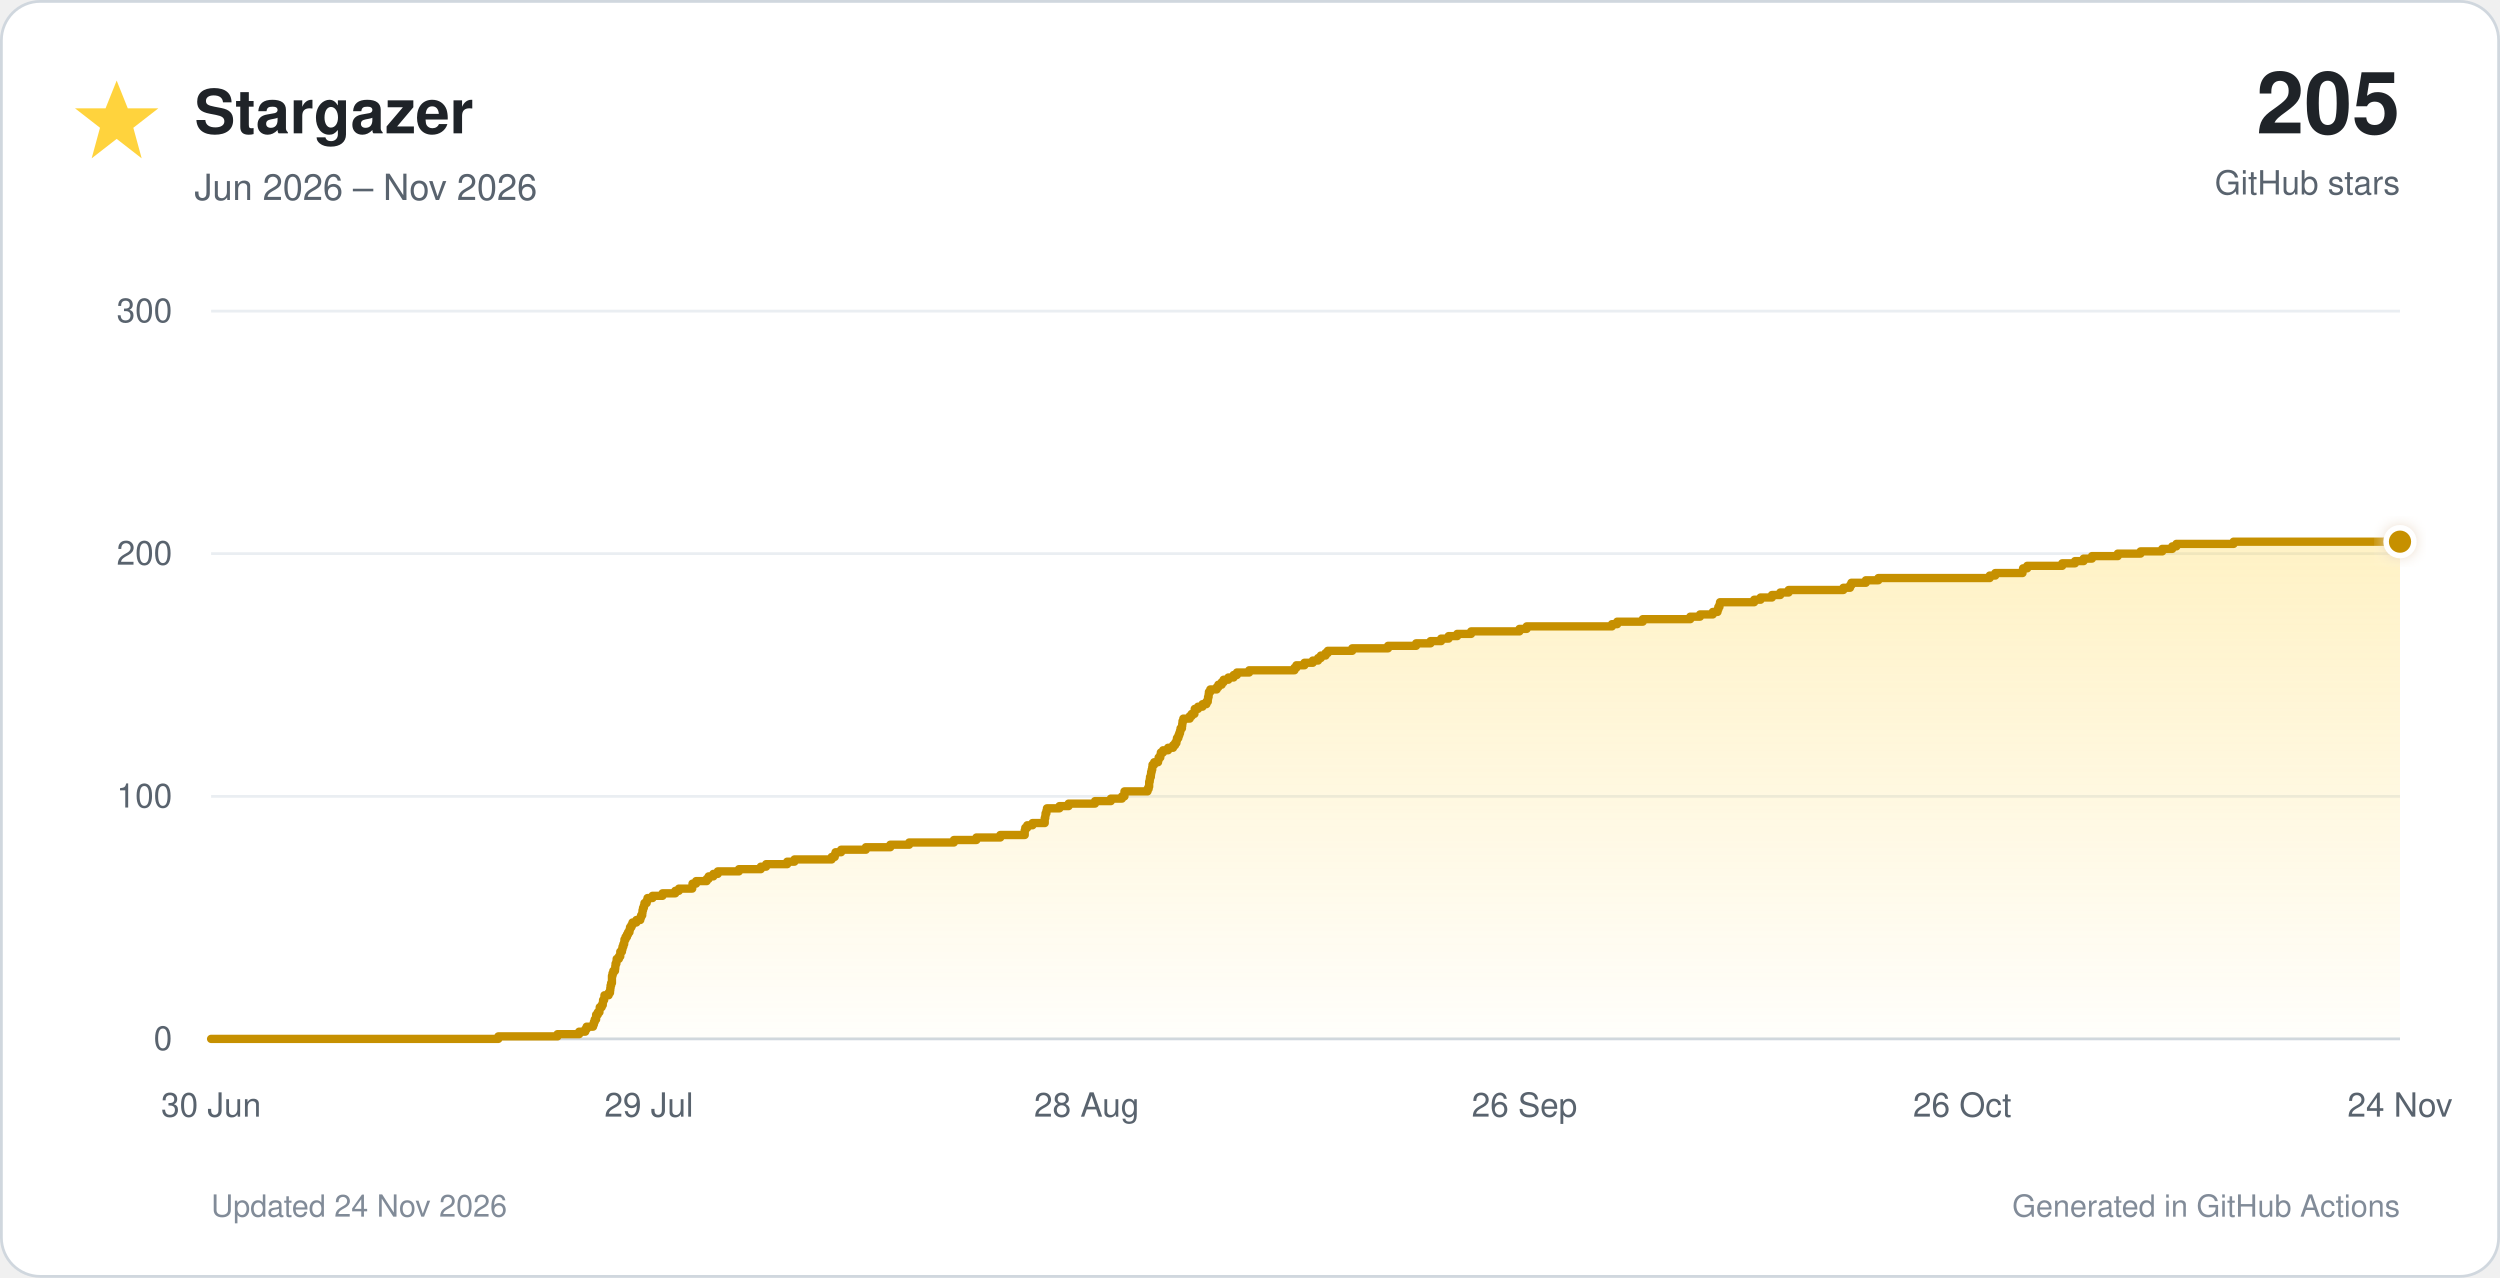
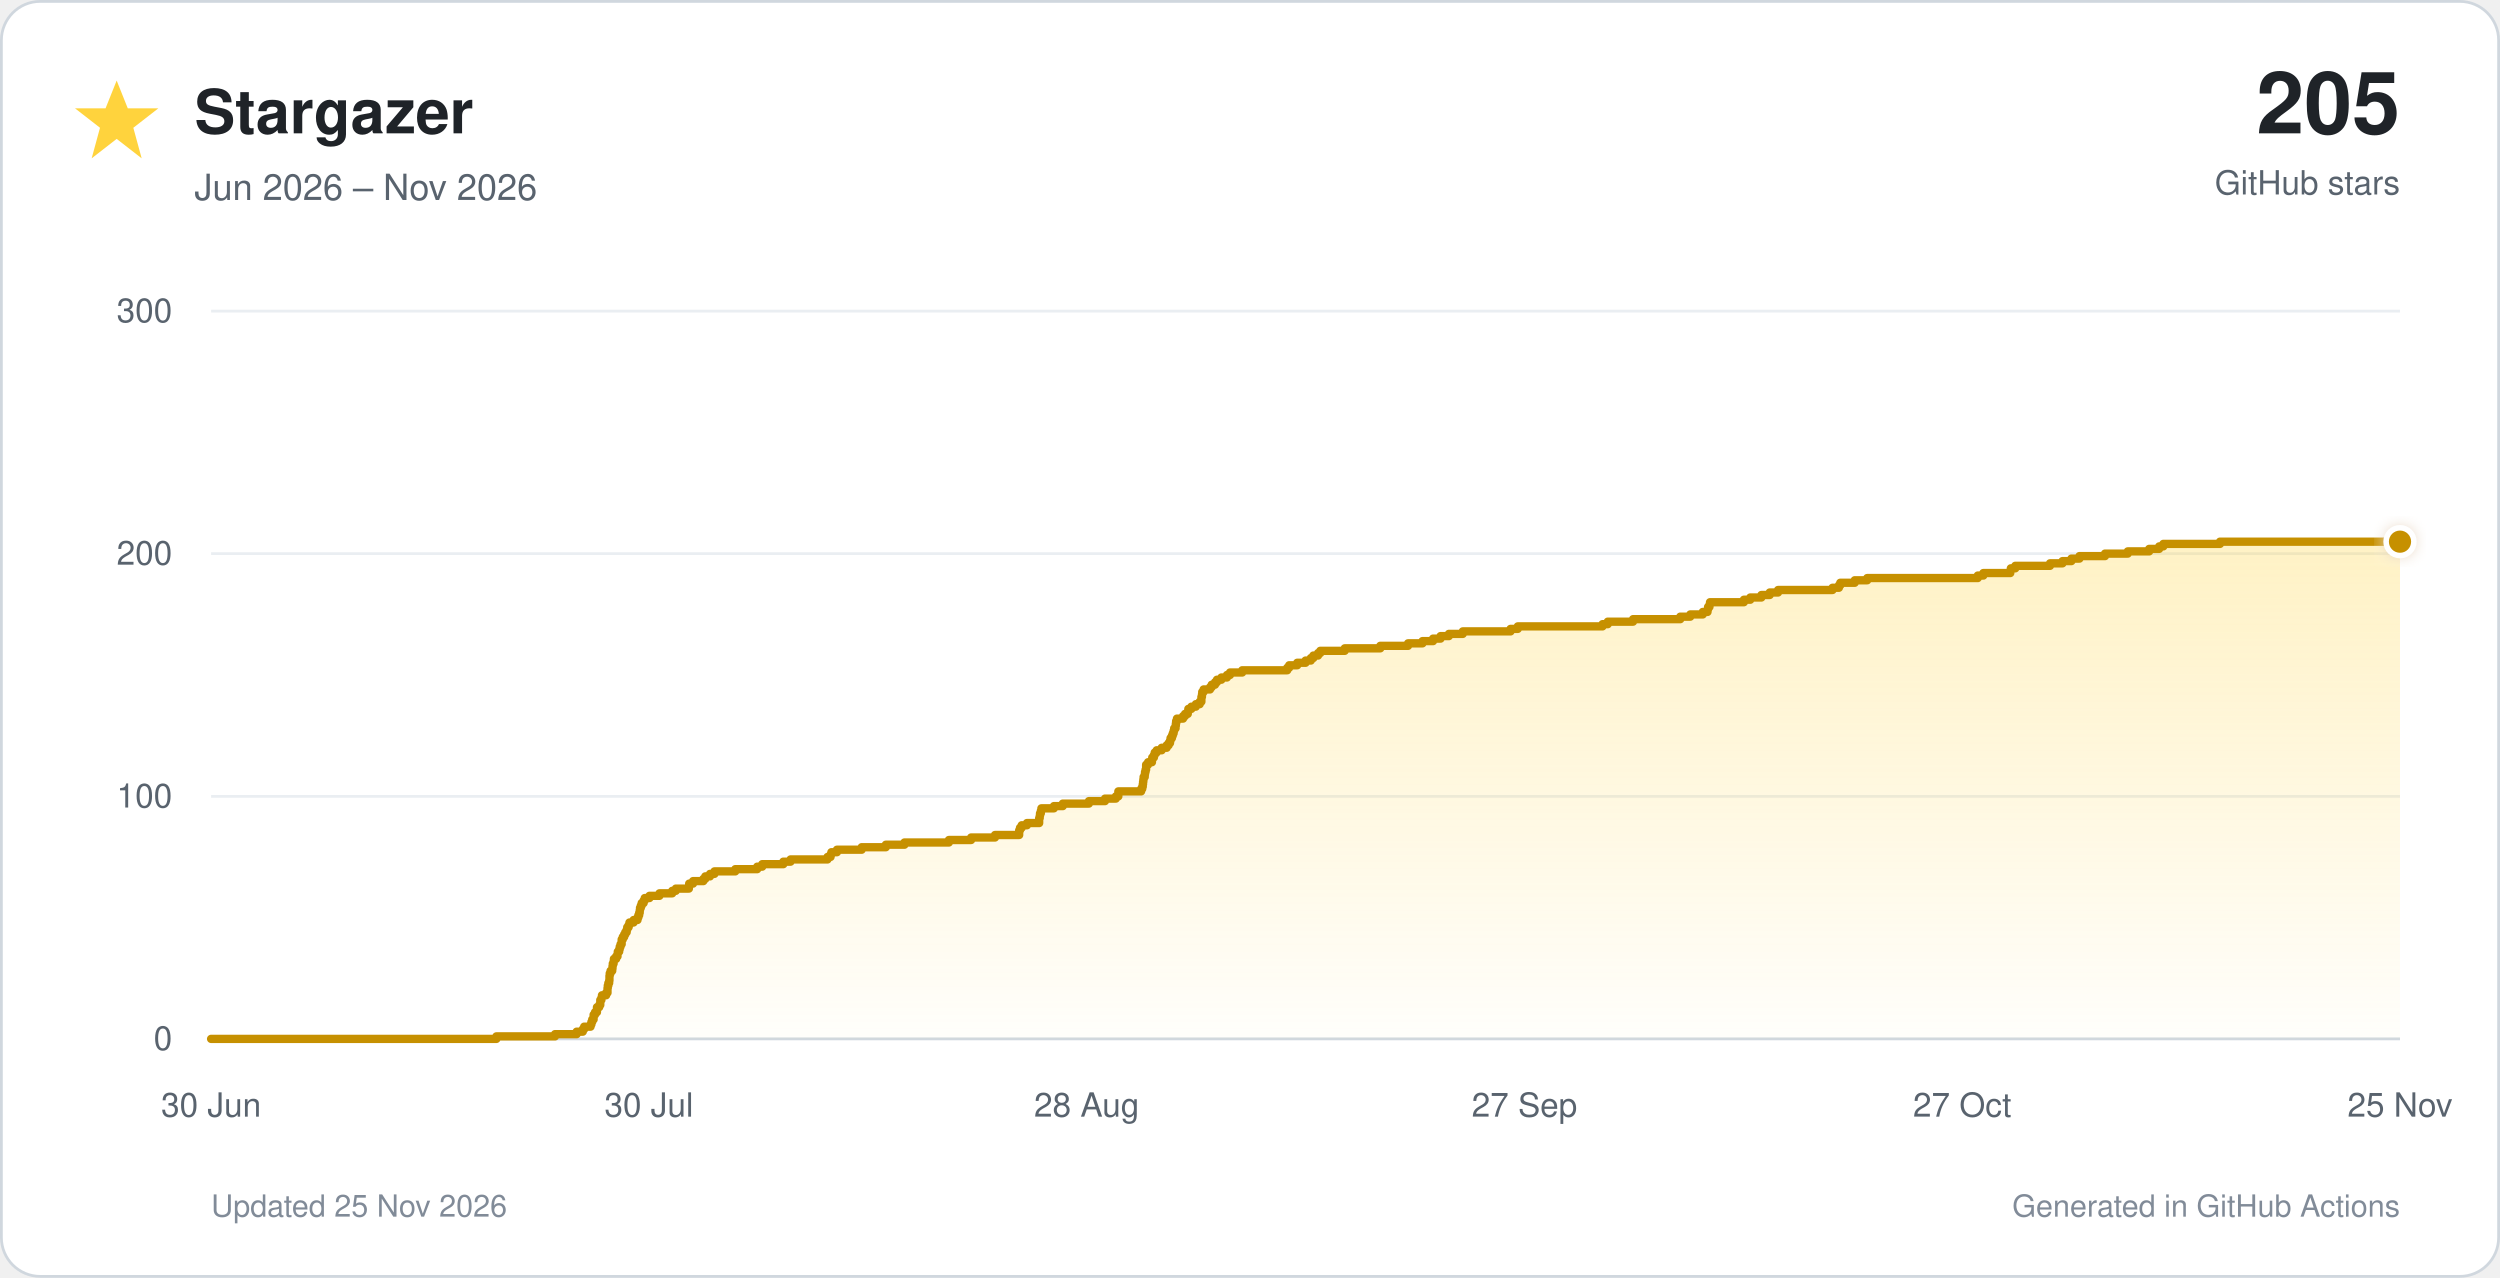
<svg xmlns="http://www.w3.org/2000/svg" viewBox="0 0 900 460" role="img">
  <defs>
    <linearGradient id="star-fill" x1="0" y1="0" x2="0" y2="1">
      <stop offset="0%" stop-color="#ffd33d" stop-opacity="0.30" />
      <stop offset="100%" stop-color="#ffd33d" stop-opacity="0.02" />
    </linearGradient>
    <filter id="glow" x="-40%" y="-40%" width="180%" height="180%">
      <feGaussianBlur stdDeviation="3" result="blur" />
      <feMerge>
        <feMergeNode in="blur" />
        <feMergeNode in="SourceGraphic" />
      </feMerge>
    </filter>
  </defs>
  <style>
    text { font-family: -apple-system, BlinkMacSystemFont, 'Segoe UI', Helvetica, Arial, sans-serif; }
    .tick { fill: #59636e; font-size: 12px; }
  </style>
  <rect x="0.5" y="0.5" width="899" height="459" rx="14" fill="#ffffff" stroke="#d0d7de" />
  <polygon points="42,29 46,39 57,39 48,46 51,57 42,50 33,57 36,46 27,39 38,39" fill="#ffd33d" />
  <text x="70" y="48" font-size="22" font-weight="700" fill="#1f2328">Stargazer</text>
  <text x="70" y="72" font-size="13" fill="#59636e">Jun 2026 – Nov 2026</text>
  <text x="864" y="48" text-anchor="end" font-size="31" font-weight="750" fill="#1f2328">205</text>
  <text x="864" y="70" text-anchor="end" font-size="12" fill="#59636e">GitHub stars</text>
  <line x1="76" y1="374.0" x2="864" y2="374.0" stroke="#d0d7de" stroke-width="1" />
  <text x="62" y="378.0" text-anchor="end" class="tick">0</text>
  <line x1="76" y1="286.7" x2="864" y2="286.7" stroke="#eaeef2" stroke-width="1" />
  <text x="62" y="290.7" text-anchor="end" class="tick">100</text>
  <line x1="76" y1="199.3" x2="864" y2="199.3" stroke="#eaeef2" stroke-width="1" />
  <text x="62" y="203.3" text-anchor="end" class="tick">200</text>
  <line x1="76" y1="112.0" x2="864" y2="112.0" stroke="#eaeef2" stroke-width="1" />
  <text x="62" y="116.0" text-anchor="end" class="tick">300</text>
  <text x="76.0" y="402" text-anchor="middle" class="tick">30 Jun</text>
-   <text x="233.6" y="402" text-anchor="middle" class="tick">29 Jul</text>
+   <text x="233.6" y="402" text-anchor="middle" class="tick">30 Jul</text>
  <text x="391.2" y="402" text-anchor="middle" class="tick">28 Aug</text>
-   <text x="548.8" y="402" text-anchor="middle" class="tick">26 Sep</text>
-   <text x="706.4" y="402" text-anchor="middle" class="tick">26 Oct</text>
-   <text x="864.0" y="402" text-anchor="middle" class="tick">24 Nov</text>
-   <path d="M 76.0 374.0 H 179.4 V 373.1 H 200.7 V 372.3 H 208.5 V 371.4 H 210.7 V 370.5 H 211.2 V 369.6 H 213.5 V 368.8 H 213.8 V 367.9 H 214.1 V 367.0 H 214.6 V 366.1 H 214.6 V 365.3 H 215.2 V 364.4 H 215.8 V 363.5 H 215.9 V 362.6 H 216.6 V 361.8 H 217.0 V 360.9 H 217.1 V 360.0 H 217.5 V 359.2 H 217.6 V 358.3 H 219.1 V 357.4 H 219.6 V 356.5 H 219.7 V 355.7 H 219.8 V 354.8 H 220.0 V 353.9 H 220.3 V 353.0 H 220.3 V 352.2 H 220.3 V 351.3 H 220.5 V 350.4 H 220.8 V 349.5 H 221.4 V 348.7 H 221.5 V 347.8 H 221.6 V 346.9 H 221.9 V 346.1 H 222.0 V 345.2 H 222.8 V 344.3 H 223.3 V 343.4 H 223.3 V 342.6 H 223.9 V 341.7 H 224.1 V 340.8 H 224.4 V 339.9 H 224.7 V 339.1 H 224.8 V 338.2 H 225.2 V 337.3 H 225.7 V 336.4 H 226.1 V 335.6 H 226.6 V 334.7 H 226.8 V 333.8 H 227.3 V 333.0 H 227.7 V 332.1 H 229.1 V 331.2 H 230.5 V 330.3 H 230.8 V 329.5 H 231.2 V 328.6 H 231.3 V 327.7 H 231.5 V 326.8 H 231.8 V 326.0 H 232.0 V 325.1 H 232.8 V 324.2 H 233.1 V 323.3 H 234.9 V 322.5 H 238.5 V 321.6 H 243.1 V 320.7 H 244.4 V 319.9 H 249.2 V 319.0 H 249.3 V 318.1 H 250.6 V 317.2 H 254.4 V 316.4 H 255.1 V 315.5 H 256.8 V 314.6 H 258.4 V 313.7 H 266.0 V 312.9 H 273.9 V 312.0 H 275.8 V 311.1 H 283.4 V 310.2 H 286.0 V 309.4 H 299.4 V 308.5 H 300.5 V 307.6 H 300.8 V 306.8 H 302.8 V 305.9 H 311.7 V 305.0 H 320.5 V 304.1 H 327.3 V 303.3 H 343.4 V 302.4 H 351.5 V 301.5 H 360.1 V 300.6 H 368.9 V 299.8 H 368.9 V 298.9 H 369.1 V 298.0 H 369.8 V 297.1 H 371.7 V 296.3 H 376.1 V 295.4 H 376.1 V 294.5 H 376.3 V 293.7 H 376.4 V 292.8 H 376.7 V 291.9 H 376.9 V 291.0 H 381.4 V 290.2 H 384.7 V 289.3 H 394.2 V 288.4 H 399.9 V 287.5 H 403.9 V 286.7 H 404.8 V 285.8 H 404.8 V 284.9 H 413.1 V 284.0 H 413.5 V 283.2 H 413.7 V 282.3 H 413.7 V 281.4 H 413.9 V 280.6 H 414.0 V 279.7 H 414.3 V 278.8 H 414.4 V 277.9 H 414.6 V 277.1 H 414.8 V 276.2 H 414.9 V 275.3 H 415.5 V 274.4 H 416.9 V 273.6 H 417.1 V 272.7 H 417.7 V 271.8 H 417.9 V 270.9 H 418.7 V 270.1 H 420.5 V 269.2 H 422.3 V 268.3 H 423.0 V 267.5 H 423.5 V 266.6 H 423.7 V 265.7 H 424.2 V 264.8 H 424.5 V 264.0 H 424.8 V 263.1 H 425.0 V 262.2 H 425.5 V 261.3 H 425.6 V 260.5 H 425.7 V 259.6 H 426.0 V 258.7 H 428.3 V 257.8 H 429.0 V 257.0 H 430.0 V 256.1 H 430.1 V 255.2 H 431.3 V 254.4 H 432.9 V 253.5 H 434.3 V 252.6 H 434.8 V 251.7 H 434.9 V 250.9 H 435.1 V 250.0 H 435.2 V 249.1 H 435.7 V 248.2 H 438.0 V 247.4 H 438.6 V 246.5 H 439.8 V 245.6 H 440.5 V 244.7 H 442.2 V 243.9 H 444.1 V 243.0 H 445.3 V 242.1 H 449.7 V 241.3 H 466.0 V 240.4 H 466.7 V 239.5 H 469.6 V 238.6 H 472.6 V 237.8 H 474.5 V 236.9 H 475.5 V 236.0 H 477.2 V 235.1 H 478.0 V 234.3 H 486.8 V 233.4 H 499.7 V 232.5 H 509.8 V 231.6 H 515.0 V 230.8 H 518.8 V 229.9 H 521.5 V 229.0 H 524.6 V 228.2 H 529.6 V 227.3 H 547.0 V 226.4 H 549.6 V 225.5 H 580.3 V 224.7 H 582.2 V 223.8 H 591.4 V 222.9 H 608.5 V 222.0 H 612.0 V 221.2 H 616.6 V 220.3 H 618.3 V 219.4 H 618.6 V 218.5 H 619.0 V 217.7 H 619.2 V 216.8 H 631.5 V 215.9 H 633.8 V 215.1 H 637.9 V 214.2 H 640.9 V 213.3 H 643.9 V 212.4 H 663.6 V 211.6 H 666.0 V 210.7 H 666.5 V 209.8 H 671.7 V 208.9 H 676.2 V 208.1 H 716.3 V 207.2 H 718.3 V 206.3 H 728.1 V 205.4 H 728.3 V 204.6 H 729.8 V 203.7 H 742.4 V 202.8 H 747.0 V 202.0 H 750.1 V 201.1 H 753.1 V 200.2 H 762.4 V 199.3 H 770.6 V 198.5 H 778.4 V 197.6 H 782.0 V 196.7 H 783.5 V 195.8 H 804.1 V 195.0 H 864.0 V 374 H 76.0 Z" fill="url(#star-fill)" />
-   <path d="M 76.0 374.0 H 179.4 V 373.1 H 200.7 V 372.3 H 208.5 V 371.4 H 210.7 V 370.5 H 211.2 V 369.6 H 213.5 V 368.8 H 213.8 V 367.9 H 214.1 V 367.0 H 214.6 V 366.1 H 214.6 V 365.3 H 215.2 V 364.4 H 215.8 V 363.5 H 215.9 V 362.6 H 216.6 V 361.8 H 217.0 V 360.9 H 217.1 V 360.0 H 217.5 V 359.2 H 217.6 V 358.3 H 219.1 V 357.4 H 219.6 V 356.5 H 219.7 V 355.7 H 219.8 V 354.8 H 220.0 V 353.9 H 220.3 V 353.0 H 220.3 V 352.2 H 220.3 V 351.3 H 220.5 V 350.4 H 220.8 V 349.5 H 221.4 V 348.7 H 221.5 V 347.8 H 221.6 V 346.9 H 221.9 V 346.1 H 222.0 V 345.2 H 222.8 V 344.3 H 223.3 V 343.4 H 223.3 V 342.6 H 223.9 V 341.7 H 224.1 V 340.8 H 224.4 V 339.9 H 224.7 V 339.1 H 224.8 V 338.2 H 225.2 V 337.3 H 225.7 V 336.4 H 226.1 V 335.6 H 226.6 V 334.7 H 226.8 V 333.8 H 227.3 V 333.0 H 227.7 V 332.1 H 229.1 V 331.2 H 230.5 V 330.3 H 230.8 V 329.5 H 231.2 V 328.6 H 231.3 V 327.7 H 231.5 V 326.8 H 231.8 V 326.0 H 232.0 V 325.1 H 232.8 V 324.2 H 233.1 V 323.3 H 234.9 V 322.5 H 238.5 V 321.6 H 243.1 V 320.7 H 244.4 V 319.9 H 249.2 V 319.0 H 249.3 V 318.1 H 250.6 V 317.2 H 254.4 V 316.4 H 255.1 V 315.5 H 256.8 V 314.6 H 258.4 V 313.7 H 266.0 V 312.9 H 273.9 V 312.0 H 275.8 V 311.1 H 283.4 V 310.2 H 286.0 V 309.4 H 299.4 V 308.5 H 300.5 V 307.6 H 300.8 V 306.8 H 302.8 V 305.9 H 311.7 V 305.0 H 320.5 V 304.1 H 327.3 V 303.3 H 343.4 V 302.4 H 351.5 V 301.5 H 360.1 V 300.6 H 368.9 V 299.8 H 368.9 V 298.9 H 369.1 V 298.0 H 369.8 V 297.1 H 371.7 V 296.3 H 376.1 V 295.4 H 376.1 V 294.5 H 376.3 V 293.7 H 376.4 V 292.8 H 376.7 V 291.9 H 376.9 V 291.0 H 381.4 V 290.2 H 384.7 V 289.3 H 394.2 V 288.4 H 399.9 V 287.5 H 403.9 V 286.7 H 404.8 V 285.8 H 404.8 V 284.9 H 413.1 V 284.0 H 413.5 V 283.2 H 413.7 V 282.3 H 413.7 V 281.4 H 413.9 V 280.6 H 414.0 V 279.7 H 414.3 V 278.8 H 414.4 V 277.9 H 414.6 V 277.1 H 414.8 V 276.2 H 414.9 V 275.3 H 415.5 V 274.4 H 416.9 V 273.6 H 417.1 V 272.7 H 417.7 V 271.8 H 417.9 V 270.9 H 418.7 V 270.1 H 420.5 V 269.2 H 422.3 V 268.3 H 423.0 V 267.5 H 423.5 V 266.6 H 423.7 V 265.7 H 424.2 V 264.8 H 424.5 V 264.0 H 424.8 V 263.1 H 425.0 V 262.2 H 425.5 V 261.3 H 425.6 V 260.5 H 425.7 V 259.6 H 426.0 V 258.7 H 428.3 V 257.8 H 429.0 V 257.0 H 430.0 V 256.1 H 430.1 V 255.2 H 431.3 V 254.4 H 432.9 V 253.5 H 434.3 V 252.6 H 434.8 V 251.7 H 434.9 V 250.9 H 435.1 V 250.0 H 435.2 V 249.1 H 435.7 V 248.2 H 438.0 V 247.4 H 438.6 V 246.5 H 439.8 V 245.6 H 440.5 V 244.7 H 442.2 V 243.9 H 444.1 V 243.0 H 445.3 V 242.1 H 449.7 V 241.3 H 466.0 V 240.4 H 466.7 V 239.5 H 469.6 V 238.6 H 472.6 V 237.8 H 474.5 V 236.9 H 475.5 V 236.0 H 477.2 V 235.1 H 478.0 V 234.3 H 486.8 V 233.4 H 499.7 V 232.5 H 509.8 V 231.6 H 515.0 V 230.8 H 518.8 V 229.9 H 521.5 V 229.0 H 524.6 V 228.2 H 529.6 V 227.3 H 547.0 V 226.4 H 549.6 V 225.5 H 580.3 V 224.7 H 582.2 V 223.8 H 591.4 V 222.9 H 608.5 V 222.0 H 612.0 V 221.2 H 616.6 V 220.3 H 618.3 V 219.4 H 618.6 V 218.5 H 619.0 V 217.7 H 619.2 V 216.8 H 631.5 V 215.9 H 633.8 V 215.1 H 637.9 V 214.2 H 640.9 V 213.3 H 643.9 V 212.4 H 663.6 V 211.6 H 666.0 V 210.7 H 666.5 V 209.8 H 671.7 V 208.9 H 676.2 V 208.1 H 716.3 V 207.2 H 718.3 V 206.3 H 728.1 V 205.4 H 728.3 V 204.6 H 729.8 V 203.7 H 742.4 V 202.8 H 747.0 V 202.0 H 750.1 V 201.1 H 753.1 V 200.2 H 762.4 V 199.3 H 770.6 V 198.5 H 778.4 V 197.6 H 782.0 V 196.7 H 783.5 V 195.8 H 804.1 V 195.0 H 864.0" fill="none" stroke="#c69000" stroke-width="3" stroke-linecap="round" stroke-linejoin="round" />
+   <text x="548.8" y="402" text-anchor="middle" class="tick">27 Sep</text>
+   <text x="706.4" y="402" text-anchor="middle" class="tick">27 Oct</text>
+   <text x="864.0" y="402" text-anchor="middle" class="tick">25 Nov</text>
+   <path d="M 76.0 374.0 H 178.7 V 373.1 H 199.8 V 372.3 H 207.6 V 371.4 H 209.8 V 370.5 H 210.3 V 369.6 H 212.6 V 368.8 H 212.9 V 367.9 H 213.2 V 367.0 H 213.7 V 366.1 H 213.7 V 365.3 H 214.2 V 364.4 H 214.9 V 363.5 H 214.9 V 362.6 H 215.7 V 361.8 H 216.1 V 360.9 H 216.1 V 360.0 H 216.5 V 359.2 H 216.7 V 358.3 H 218.2 V 357.4 H 218.7 V 356.5 H 218.7 V 355.7 H 218.8 V 354.8 H 219.0 V 353.9 H 219.3 V 353.0 H 219.4 V 352.2 H 219.4 V 351.3 H 219.5 V 350.4 H 219.8 V 349.5 H 220.4 V 348.7 H 220.5 V 347.8 H 220.6 V 346.9 H 220.9 V 346.1 H 221.0 V 345.2 H 221.8 V 344.3 H 222.3 V 343.4 H 222.4 V 342.6 H 222.9 V 341.7 H 223.1 V 340.8 H 223.4 V 339.9 H 223.8 V 339.1 H 223.8 V 338.2 H 224.2 V 337.3 H 224.7 V 336.4 H 225.1 V 335.6 H 225.6 V 334.7 H 225.8 V 333.8 H 226.3 V 333.0 H 226.6 V 332.1 H 228.1 V 331.2 H 229.5 V 330.3 H 229.8 V 329.5 H 230.1 V 328.6 H 230.3 V 327.7 H 230.4 V 326.8 H 230.7 V 326.0 H 231.0 V 325.1 H 231.7 V 324.2 H 232.1 V 323.3 H 233.8 V 322.5 H 237.4 V 321.6 H 242.0 V 320.7 H 243.3 V 319.9 H 248.0 V 319.0 H 248.1 V 318.1 H 249.5 V 317.2 H 253.2 V 316.4 H 253.9 V 315.5 H 255.6 V 314.6 H 257.2 V 313.7 H 264.7 V 312.9 H 272.6 V 312.0 H 274.4 V 311.1 H 282.0 V 310.2 H 284.6 V 309.4 H 297.9 V 308.5 H 299.0 V 307.6 H 299.3 V 306.8 H 301.3 V 305.9 H 310.2 V 305.0 H 318.9 V 304.1 H 325.6 V 303.3 H 341.6 V 302.4 H 349.6 V 301.5 H 358.2 V 300.6 H 366.9 V 299.8 H 366.9 V 298.9 H 367.2 V 298.0 H 367.8 V 297.1 H 369.7 V 296.3 H 374.1 V 295.4 H 374.1 V 294.5 H 374.3 V 293.7 H 374.4 V 292.8 H 374.7 V 291.9 H 374.9 V 291.0 H 379.4 V 290.2 H 382.6 V 289.3 H 392.0 V 288.4 H 397.8 V 287.5 H 401.7 V 286.7 H 402.6 V 285.8 H 402.6 V 284.9 H 410.8 V 284.0 H 411.2 V 283.2 H 411.4 V 282.3 H 411.5 V 281.4 H 411.6 V 280.6 H 411.7 V 279.7 H 412.1 V 278.8 H 412.2 V 277.9 H 412.4 V 277.1 H 412.6 V 276.2 H 412.6 V 275.3 H 413.3 V 274.4 H 414.7 V 273.6 H 414.8 V 272.7 H 415.4 V 271.8 H 415.7 V 270.9 H 416.4 V 270.1 H 418.2 V 269.2 H 420.0 V 268.3 H 420.7 V 267.5 H 421.2 V 266.6 H 421.4 V 265.7 H 421.9 V 264.8 H 422.2 V 264.0 H 422.5 V 263.1 H 422.7 V 262.2 H 423.2 V 261.3 H 423.3 V 260.5 H 423.4 V 259.6 H 423.7 V 258.7 H 425.9 V 257.8 H 426.6 V 257.0 H 427.6 V 256.1 H 427.8 V 255.2 H 428.9 V 254.4 H 430.5 V 253.5 H 431.9 V 252.6 H 432.5 V 251.7 H 432.5 V 250.9 H 432.7 V 250.0 H 432.8 V 249.1 H 433.3 V 248.2 H 435.6 V 247.4 H 436.2 V 246.5 H 437.4 V 245.6 H 438.1 V 244.7 H 439.7 V 243.9 H 441.7 V 243.0 H 442.8 V 242.1 H 447.2 V 241.3 H 463.4 V 240.4 H 464.1 V 239.5 H 467.0 V 238.6 H 470.0 V 237.8 H 471.9 V 236.9 H 472.8 V 236.0 H 474.5 V 235.1 H 475.3 V 234.3 H 484.1 V 233.4 H 496.9 V 232.5 H 506.9 V 231.6 H 512.1 V 230.8 H 515.9 V 229.9 H 518.6 V 229.0 H 521.6 V 228.2 H 526.6 V 227.3 H 543.8 V 226.4 H 546.4 V 225.5 H 576.9 V 224.7 H 578.8 V 223.8 H 587.9 V 222.9 H 604.9 V 222.0 H 608.5 V 221.2 H 613.0 V 220.3 H 614.7 V 219.4 H 614.9 V 218.5 H 615.4 V 217.7 H 615.6 V 216.8 H 627.8 V 215.9 H 630.1 V 215.1 H 634.1 V 214.2 H 637.1 V 213.3 H 640.1 V 212.4 H 659.7 V 211.6 H 662.0 V 210.7 H 662.5 V 209.8 H 667.7 V 208.9 H 672.2 V 208.1 H 712.0 V 207.2 H 714.0 V 206.3 H 723.7 V 205.4 H 723.9 V 204.6 H 725.5 V 203.7 H 738.0 V 202.8 H 742.5 V 202.0 H 745.7 V 201.1 H 748.6 V 200.2 H 757.8 V 199.3 H 766.0 V 198.5 H 773.7 V 197.6 H 777.3 V 196.7 H 778.8 V 195.8 H 799.2 V 195.0 H 864.0 V 374 H 76.0 Z" fill="url(#star-fill)" />
+   <path d="M 76.0 374.0 H 178.7 V 373.1 H 199.8 V 372.3 H 207.6 V 371.4 H 209.8 V 370.5 H 210.3 V 369.6 H 212.6 V 368.8 H 212.9 V 367.9 H 213.2 V 367.0 H 213.7 V 366.1 H 213.7 V 365.3 H 214.2 V 364.4 H 214.9 V 363.5 H 214.9 V 362.6 H 215.7 V 361.8 H 216.1 V 360.9 H 216.1 V 360.0 H 216.5 V 359.2 H 216.7 V 358.3 H 218.2 V 357.4 H 218.7 V 356.5 H 218.7 V 355.7 H 218.8 V 354.8 H 219.0 V 353.9 H 219.3 V 353.0 H 219.4 V 352.2 H 219.4 V 351.3 H 219.5 V 350.4 H 219.8 V 349.5 H 220.4 V 348.7 H 220.5 V 347.8 H 220.6 V 346.9 H 220.9 V 346.1 H 221.0 V 345.2 H 221.8 V 344.3 H 222.3 V 343.4 H 222.4 V 342.6 H 222.9 V 341.7 H 223.1 V 340.8 H 223.4 V 339.9 H 223.8 V 339.1 H 223.8 V 338.2 H 224.2 V 337.3 H 224.7 V 336.4 H 225.1 V 335.6 H 225.6 V 334.7 H 225.8 V 333.8 H 226.3 V 333.0 H 226.6 V 332.1 H 228.1 V 331.2 H 229.5 V 330.3 H 229.8 V 329.5 H 230.1 V 328.6 H 230.3 V 327.7 H 230.4 V 326.8 H 230.7 V 326.0 H 231.0 V 325.1 H 231.7 V 324.2 H 232.1 V 323.3 H 233.8 V 322.5 H 237.4 V 321.6 H 242.0 V 320.7 H 243.3 V 319.9 H 248.0 V 319.0 H 248.1 V 318.1 H 249.5 V 317.2 H 253.2 V 316.4 H 253.9 V 315.5 H 255.6 V 314.6 H 257.2 V 313.7 H 264.7 V 312.9 H 272.6 V 312.0 H 274.4 V 311.1 H 282.0 V 310.2 H 284.6 V 309.4 H 297.9 V 308.5 H 299.0 V 307.6 H 299.3 V 306.8 H 301.3 V 305.9 H 310.2 V 305.0 H 318.9 V 304.1 H 325.6 V 303.3 H 341.6 V 302.4 H 349.6 V 301.5 H 358.2 V 300.6 H 366.9 V 299.8 H 366.9 V 298.9 H 367.2 V 298.0 H 367.8 V 297.1 H 369.7 V 296.3 H 374.1 V 295.4 H 374.1 V 294.5 H 374.3 V 293.7 H 374.4 V 292.8 H 374.7 V 291.9 H 374.9 V 291.0 H 379.4 V 290.2 H 382.6 V 289.3 H 392.0 V 288.4 H 397.8 V 287.5 H 401.7 V 286.7 H 402.6 V 285.8 H 402.6 V 284.9 H 410.8 V 284.0 H 411.2 V 283.2 H 411.4 V 282.3 H 411.5 V 281.4 H 411.6 V 280.6 H 411.7 V 279.7 H 412.1 V 278.8 H 412.2 V 277.9 H 412.4 V 277.1 H 412.6 V 276.2 H 412.6 V 275.3 H 413.3 V 274.4 H 414.7 V 273.6 H 414.8 V 272.7 H 415.4 V 271.8 H 415.7 V 270.9 H 416.4 V 270.1 H 418.2 V 269.2 H 420.0 V 268.3 H 420.7 V 267.5 H 421.2 V 266.6 H 421.4 V 265.7 H 421.9 V 264.8 H 422.2 V 264.0 H 422.5 V 263.1 H 422.7 V 262.2 H 423.2 V 261.3 H 423.3 V 260.5 H 423.4 V 259.6 H 423.7 V 258.7 H 425.9 V 257.8 H 426.6 V 257.0 H 427.6 V 256.1 H 427.8 V 255.2 H 428.9 V 254.4 H 430.5 V 253.5 H 431.9 V 252.6 H 432.5 V 251.7 H 432.5 V 250.9 H 432.7 V 250.0 H 432.8 V 249.1 H 433.3 V 248.2 H 435.6 V 247.4 H 436.2 V 246.5 H 437.4 V 245.6 H 438.1 V 244.7 H 439.7 V 243.9 H 441.7 V 243.0 H 442.8 V 242.1 H 447.2 V 241.3 H 463.4 V 240.4 H 464.1 V 239.5 H 467.0 V 238.6 H 470.0 V 237.8 H 471.9 V 236.9 H 472.8 V 236.0 H 474.5 V 235.1 H 475.3 V 234.3 H 484.1 V 233.4 H 496.9 V 232.5 H 506.9 V 231.6 H 512.1 V 230.8 H 515.9 V 229.9 H 518.6 V 229.0 H 521.6 V 228.2 H 526.6 V 227.3 H 543.8 V 226.4 H 546.4 V 225.5 H 576.9 V 224.7 H 578.8 V 223.8 H 587.9 V 222.9 H 604.9 V 222.0 H 608.5 V 221.2 H 613.0 V 220.3 H 614.7 V 219.4 H 614.9 V 218.5 H 615.4 V 217.7 H 615.6 V 216.8 H 627.8 V 215.9 H 630.1 V 215.1 H 634.1 V 214.2 H 637.1 V 213.3 H 640.1 V 212.4 H 659.7 V 211.6 H 662.0 V 210.7 H 662.5 V 209.8 H 667.7 V 208.9 H 672.2 V 208.1 H 712.0 V 207.2 H 714.0 V 206.3 H 723.7 V 205.4 H 723.9 V 204.6 H 725.5 V 203.7 H 738.0 V 202.8 H 742.5 V 202.0 H 745.7 V 201.1 H 748.6 V 200.2 H 757.8 V 199.3 H 766.0 V 198.5 H 773.7 V 197.6 H 777.3 V 196.7 H 778.8 V 195.8 H 799.2 V 195.0 H 864.0" fill="none" stroke="#c69000" stroke-width="3" stroke-linecap="round" stroke-linejoin="round" />
  <circle cx="864.0" cy="195.0" r="5" fill="#c69000" stroke="#ffffff" stroke-width="2" filter="url(#glow)" />
-   <text x="76" y="438" font-size="11" fill="#818b98">Updated 24 Nov 2026</text>
+   <text x="76" y="438" font-size="11" fill="#818b98">Updated 25 Nov 2026</text>
  <text x="864" y="438" text-anchor="end" font-size="11" fill="#818b98">Generated in GitHub Actions</text>
</svg>
